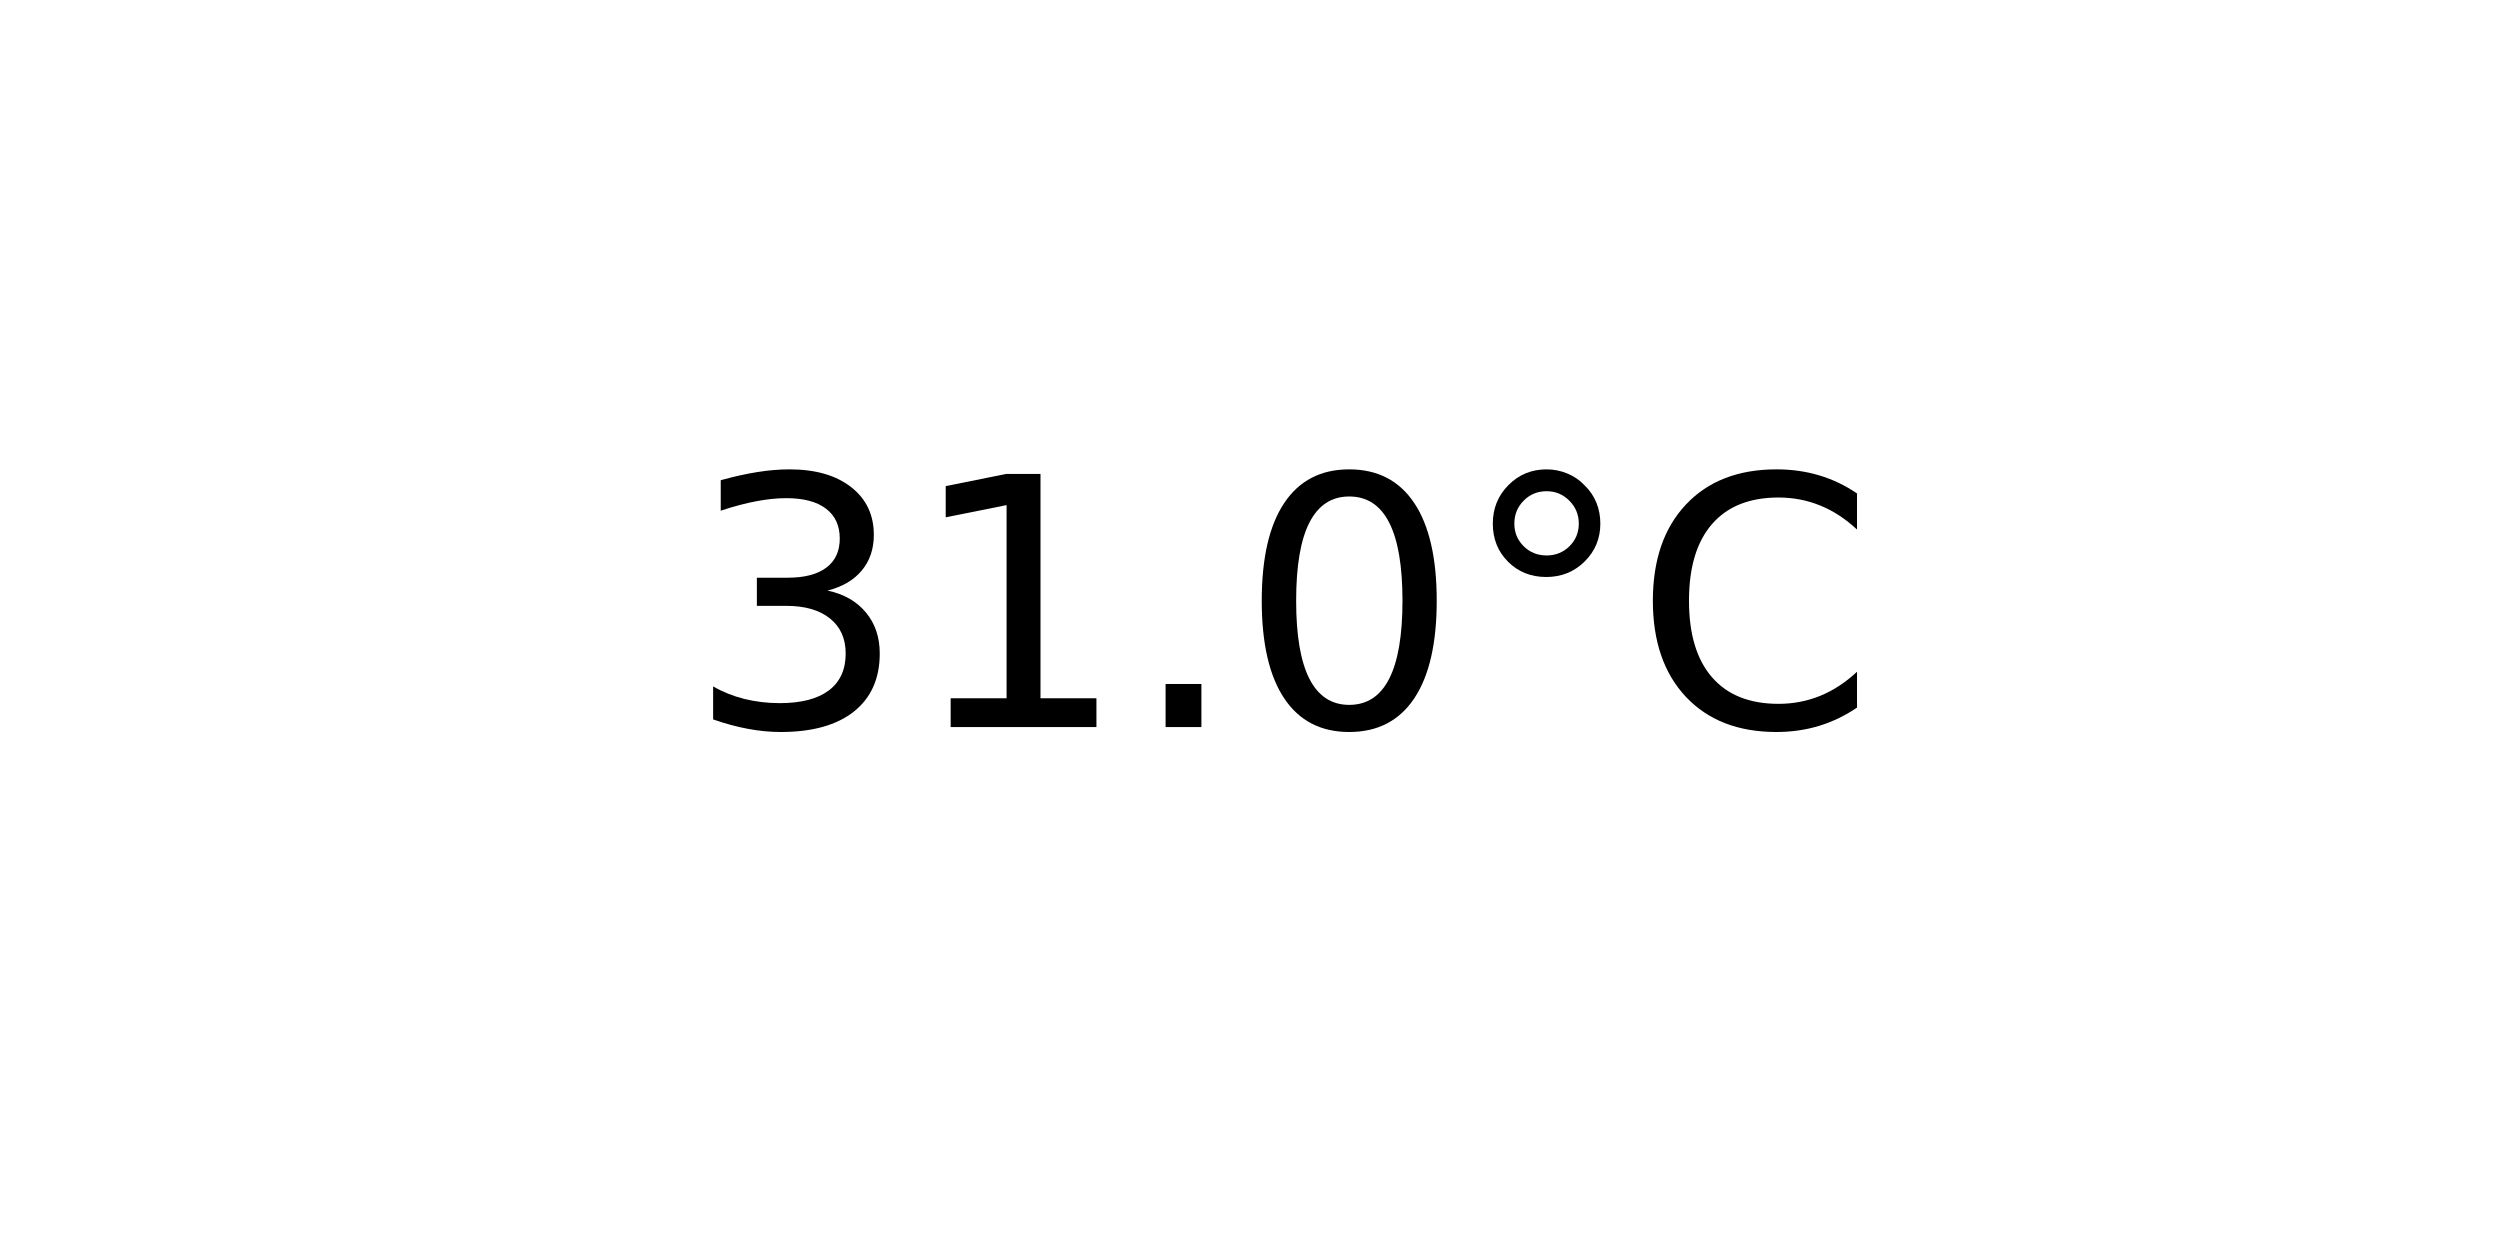
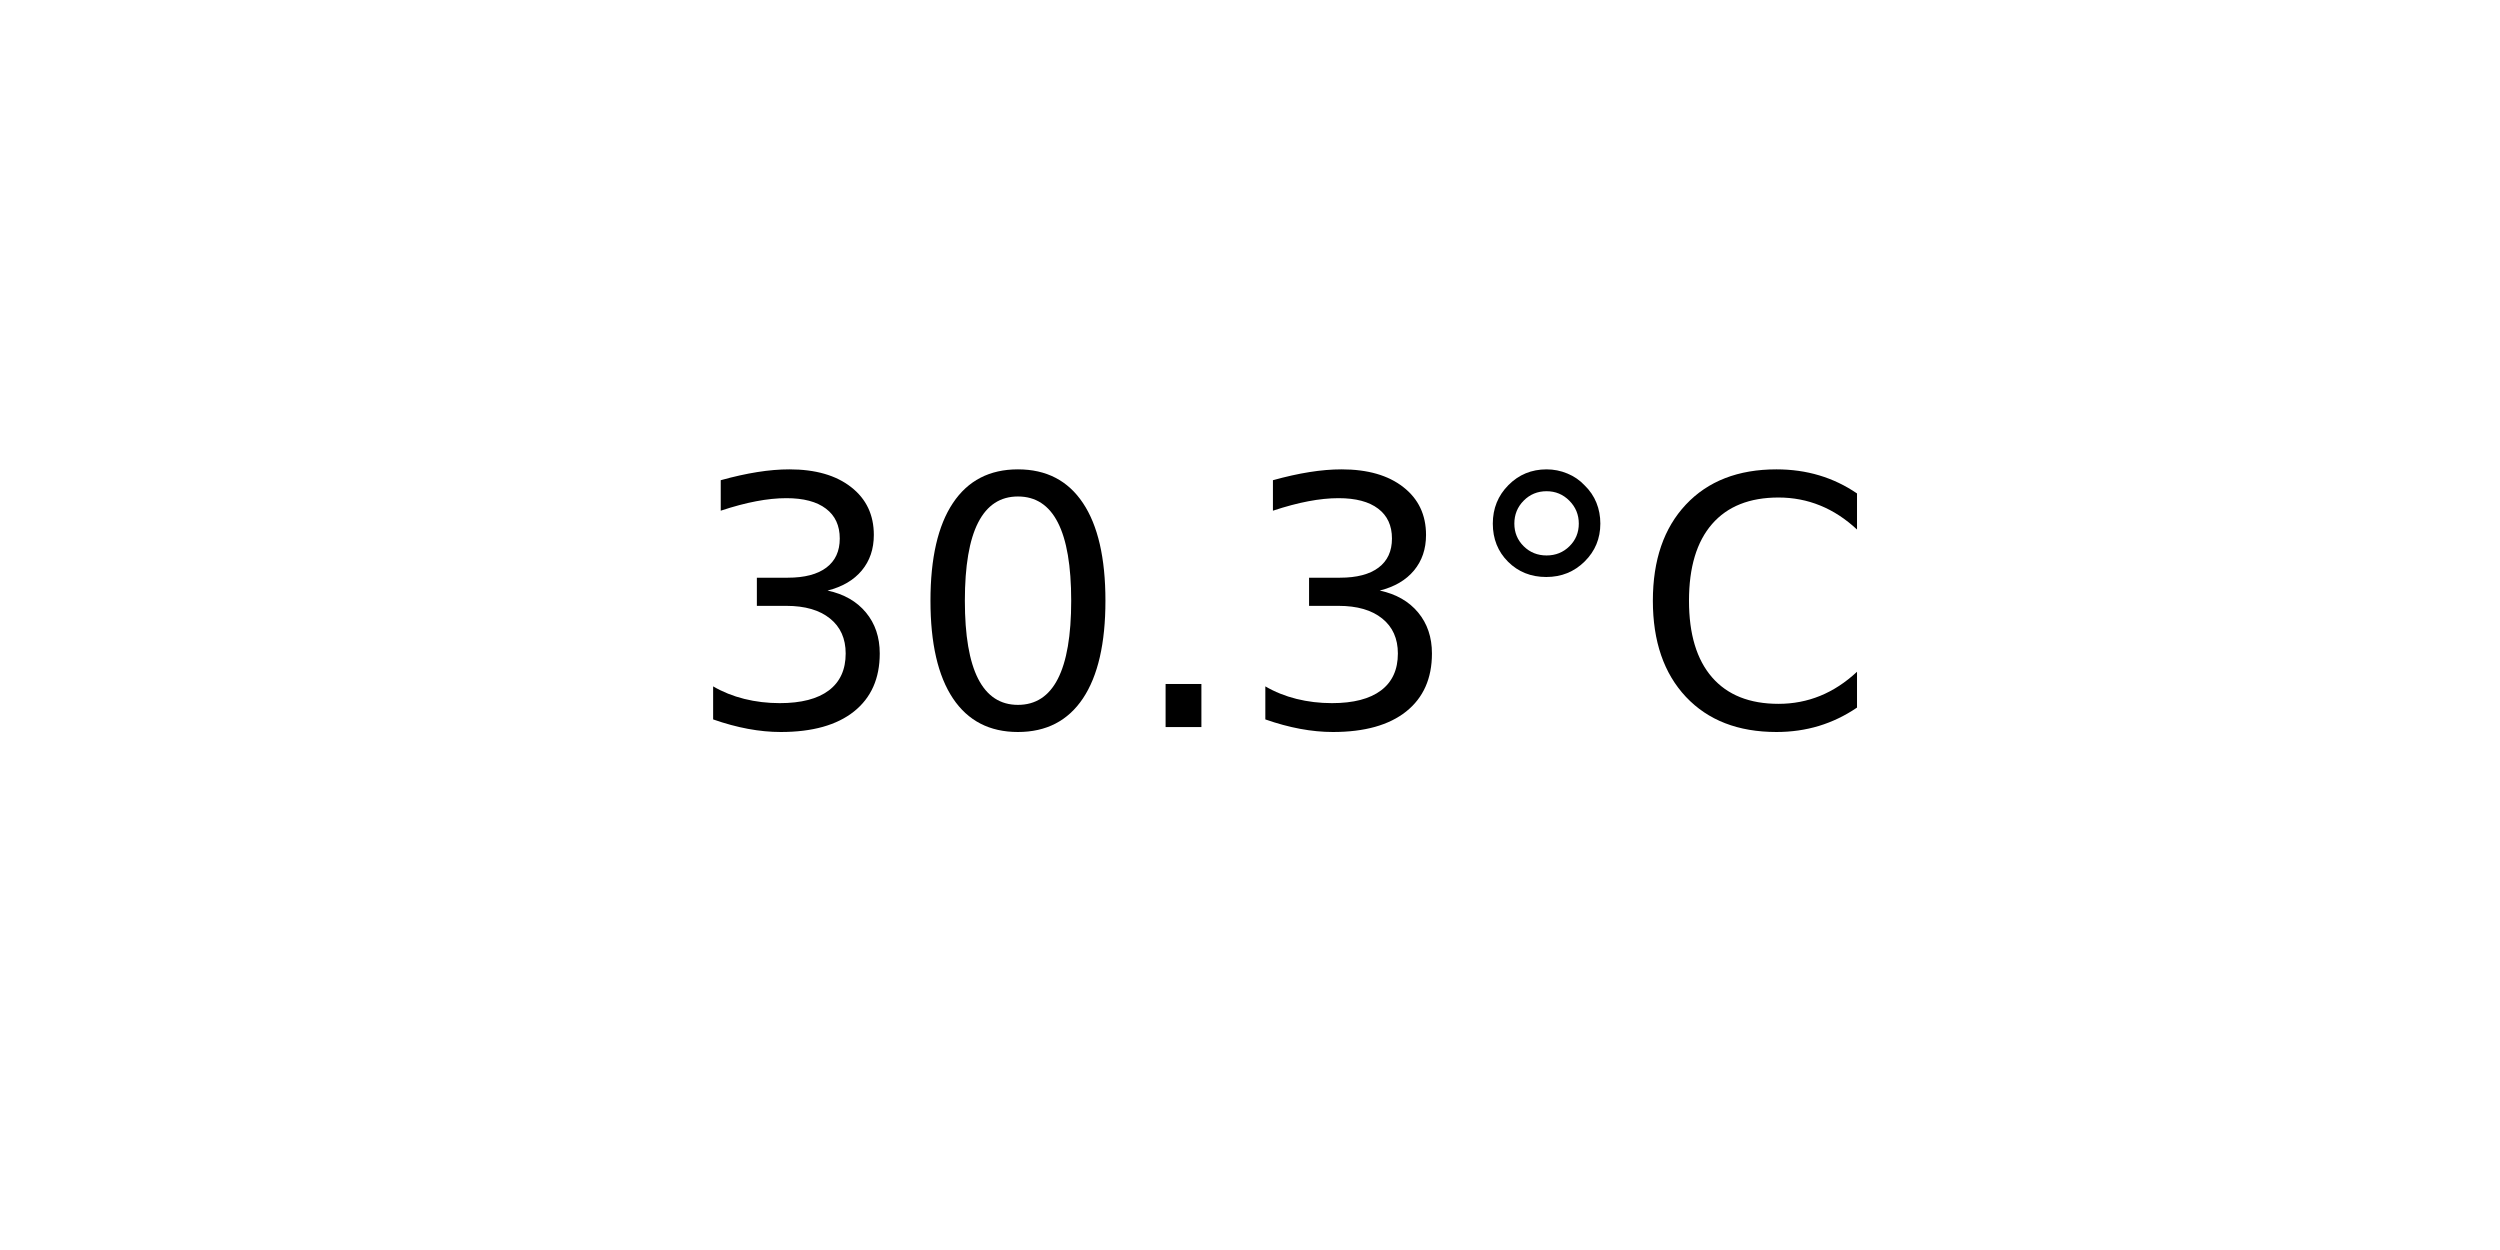
<svg xmlns="http://www.w3.org/2000/svg" xmlns:xlink="http://www.w3.org/1999/xlink" width="72pt" height="36pt" viewBox="0 0 72 36" version="1.1">
  <defs>
    <style type="text/css">*{stroke-linejoin: round; stroke-linecap: butt}</style>
  </defs>
  <g id="figure_1">
    <g id="axes_1">
      <g id="text_1">
        <g transform="translate(19.77578 20.93937) scale(0.1 -0.1)">
          <defs>
            <path id="DejaVuSans-33" d="M 2597 2516  Q 3050 2419 3304 2112  Q 3559 1806 3559 1356  Q 3559 666 3084 287  Q 2609 -91 1734 -91  Q 1441 -91 1130 -33  Q 819 25 488 141  L 488 750  Q 750 597 1062 519  Q 1375 441 1716 441  Q 2309 441 2620 675  Q 2931 909 2931 1356  Q 2931 1769 2642 2001  Q 2353 2234 1838 2234  L 1294 2234  L 1294 2753  L 1863 2753  Q 2328 2753 2575 2939  Q 2822 3125 2822 3475  Q 2822 3834 2567 4026  Q 2313 4219 1838 4219  Q 1578 4219 1281 4162  Q 984 4106 628 3988  L 628 4550  Q 988 4650 1302 4700  Q 1616 4750 1894 4750  Q 2613 4750 3031 4423  Q 3450 4097 3450 3541  Q 3450 3153 3228 2886  Q 3006 2619 2597 2516  z " transform="scale(0.015625)" />
-             <path id="DejaVuSans-31" d="M 794 531  L 1825 531  L 1825 4091  L 703 3866  L 703 4441  L 1819 4666  L 2450 4666  L 2450 531  L 3481 531  L 3481 0  L 794 0  L 794 531  z " transform="scale(0.015625)" />
+             <path id="DejaVuSans-30" d="M 2034 4250  Q 1547 4250 1301 3770  Q 1056 3291 1056 2328  Q 1056 1369 1301 889  Q 1547 409 2034 409  Q 2525 409 2770 889  Q 3016 1369 3016 2328  Q 3016 3291 2770 3770  Q 2525 4250 2034 4250  z M 2034 4750  Q 2819 4750 3233 4129  Q 3647 3509 3647 2328  Q 3647 1150 3233 529  Q 2819 -91 2034 -91  Q 1250 -91 836 529  Q 422 1150 422 2328  Q 422 3509 836 4129  Q 1250 4750 2034 4750  z " transform="scale(0.015625)" />
            <path id="DejaVuSans-2e" d="M 684 794  L 1344 794  L 1344 0  L 684 0  L 684 794  z " transform="scale(0.015625)" />
-             <path id="DejaVuSans-30" d="M 2034 4250  Q 1547 4250 1301 3770  Q 1056 3291 1056 2328  Q 1056 1369 1301 889  Q 1547 409 2034 409  Q 2525 409 2770 889  Q 3016 1369 3016 2328  Q 3016 3291 2770 3770  Q 2525 4250 2034 4250  z M 2034 4750  Q 2819 4750 3233 4129  Q 3647 3509 3647 2328  Q 3647 1150 3233 529  Q 2819 -91 2034 -91  Q 1250 -91 836 529  Q 422 1150 422 2328  Q 422 3509 836 4129  Q 1250 4750 2034 4750  z " transform="scale(0.015625)" />
            <path id="DejaVuSans-b0" d="M 1600 4347  Q 1350 4347 1178 4173  Q 1006 4000 1006 3750  Q 1006 3503 1178 3333  Q 1350 3163 1600 3163  Q 1850 3163 2022 3333  Q 2194 3503 2194 3750  Q 2194 3997 2020 4172  Q 1847 4347 1600 4347  z M 1600 4750  Q 1800 4750 1984 4673  Q 2169 4597 2303 4453  Q 2447 4313 2519 4134  Q 2591 3956 2591 3750  Q 2591 3338 2302 3052  Q 2013 2766 1594 2766  Q 1172 2766 890 3047  Q 609 3328 609 3750  Q 609 4169 896 4459  Q 1184 4750 1600 4750  z " transform="scale(0.015625)" />
            <path id="DejaVuSans-43" d="M 4122 4306  L 4122 3641  Q 3803 3938 3442 4084  Q 3081 4231 2675 4231  Q 1875 4231 1450 3742  Q 1025 3253 1025 2328  Q 1025 1406 1450 917  Q 1875 428 2675 428  Q 3081 428 3442 575  Q 3803 722 4122 1019  L 4122 359  Q 3791 134 3420 21  Q 3050 -91 2638 -91  Q 1578 -91 968 557  Q 359 1206 359 2328  Q 359 3453 968 4101  Q 1578 4750 2638 4750  Q 3056 4750 3426 4639  Q 3797 4528 4122 4306  z " transform="scale(0.015625)" />
          </defs>
          <use xlink:href="#DejaVuSans-33" />
-           <use xlink:href="#DejaVuSans-31" x="63.623" />
+           <use xlink:href="#DejaVuSans-30" x="63.623" />
          <use xlink:href="#DejaVuSans-2e" x="127.246" />
-           <use xlink:href="#DejaVuSans-30" x="159.033" />
+           <use xlink:href="#DejaVuSans-33" x="159.033" />
          <use xlink:href="#DejaVuSans-b0" x="222.656" />
          <use xlink:href="#DejaVuSans-43" x="272.656" />
        </g>
      </g>
    </g>
  </g>
</svg>
